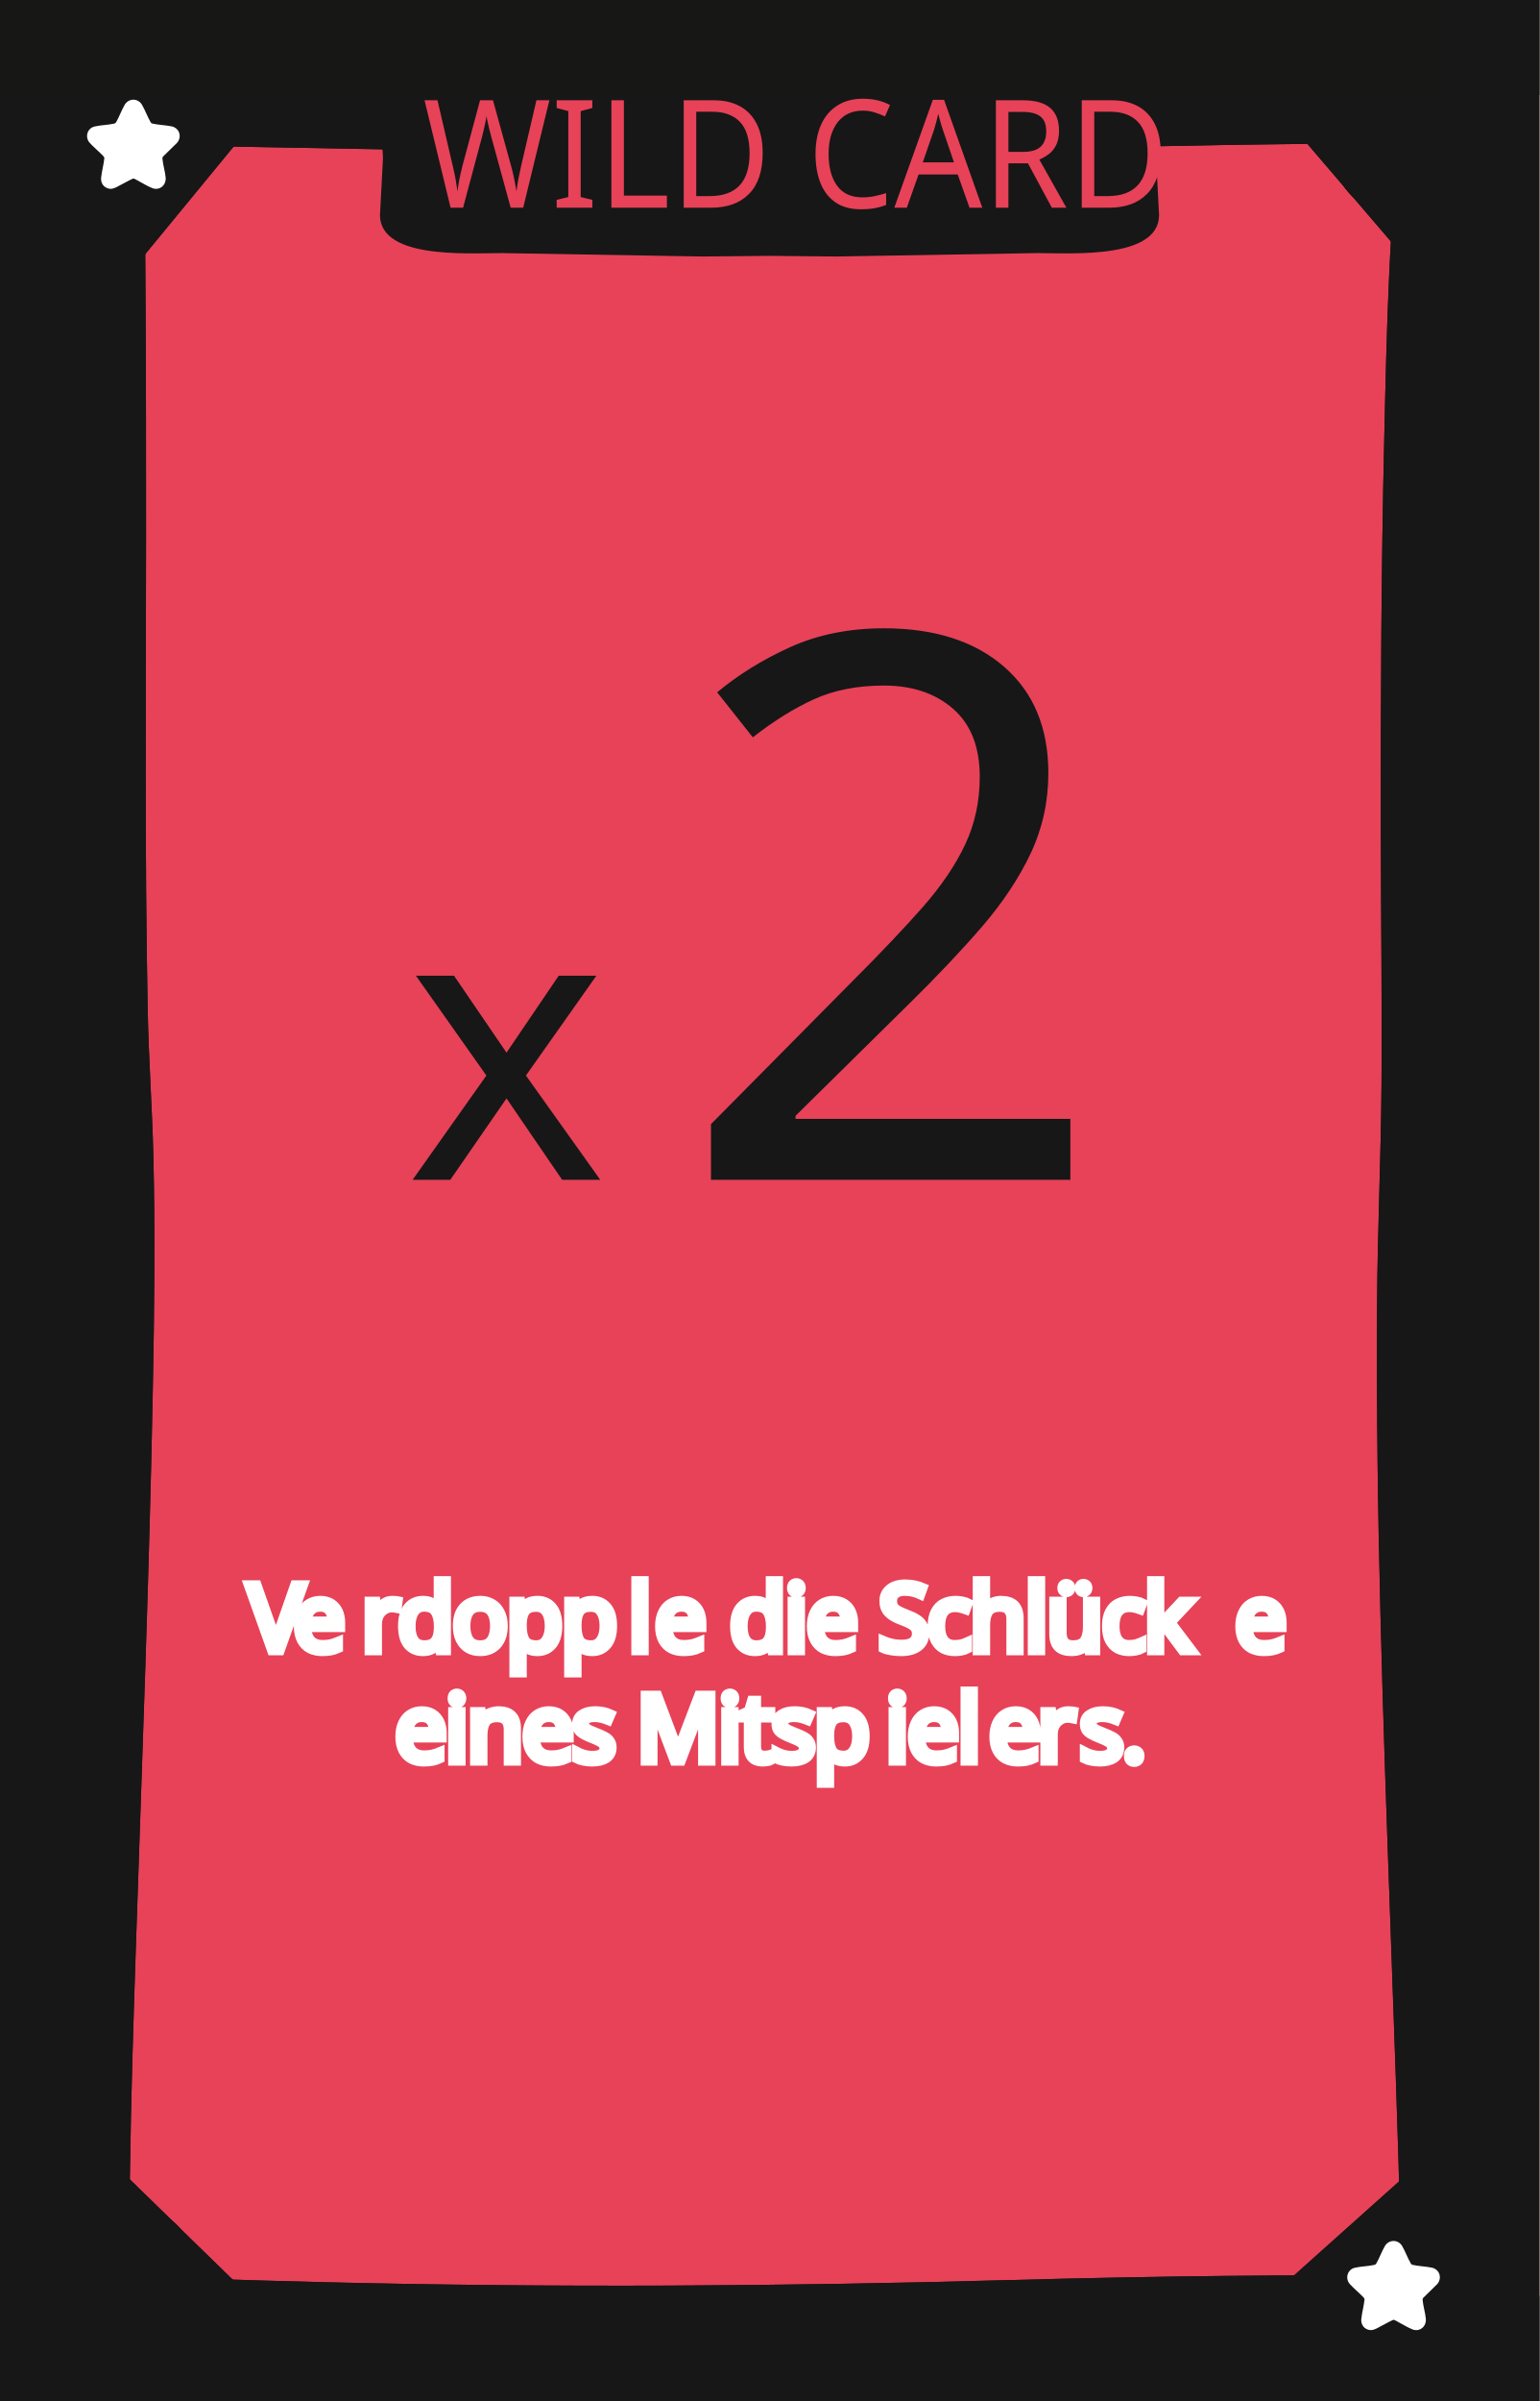
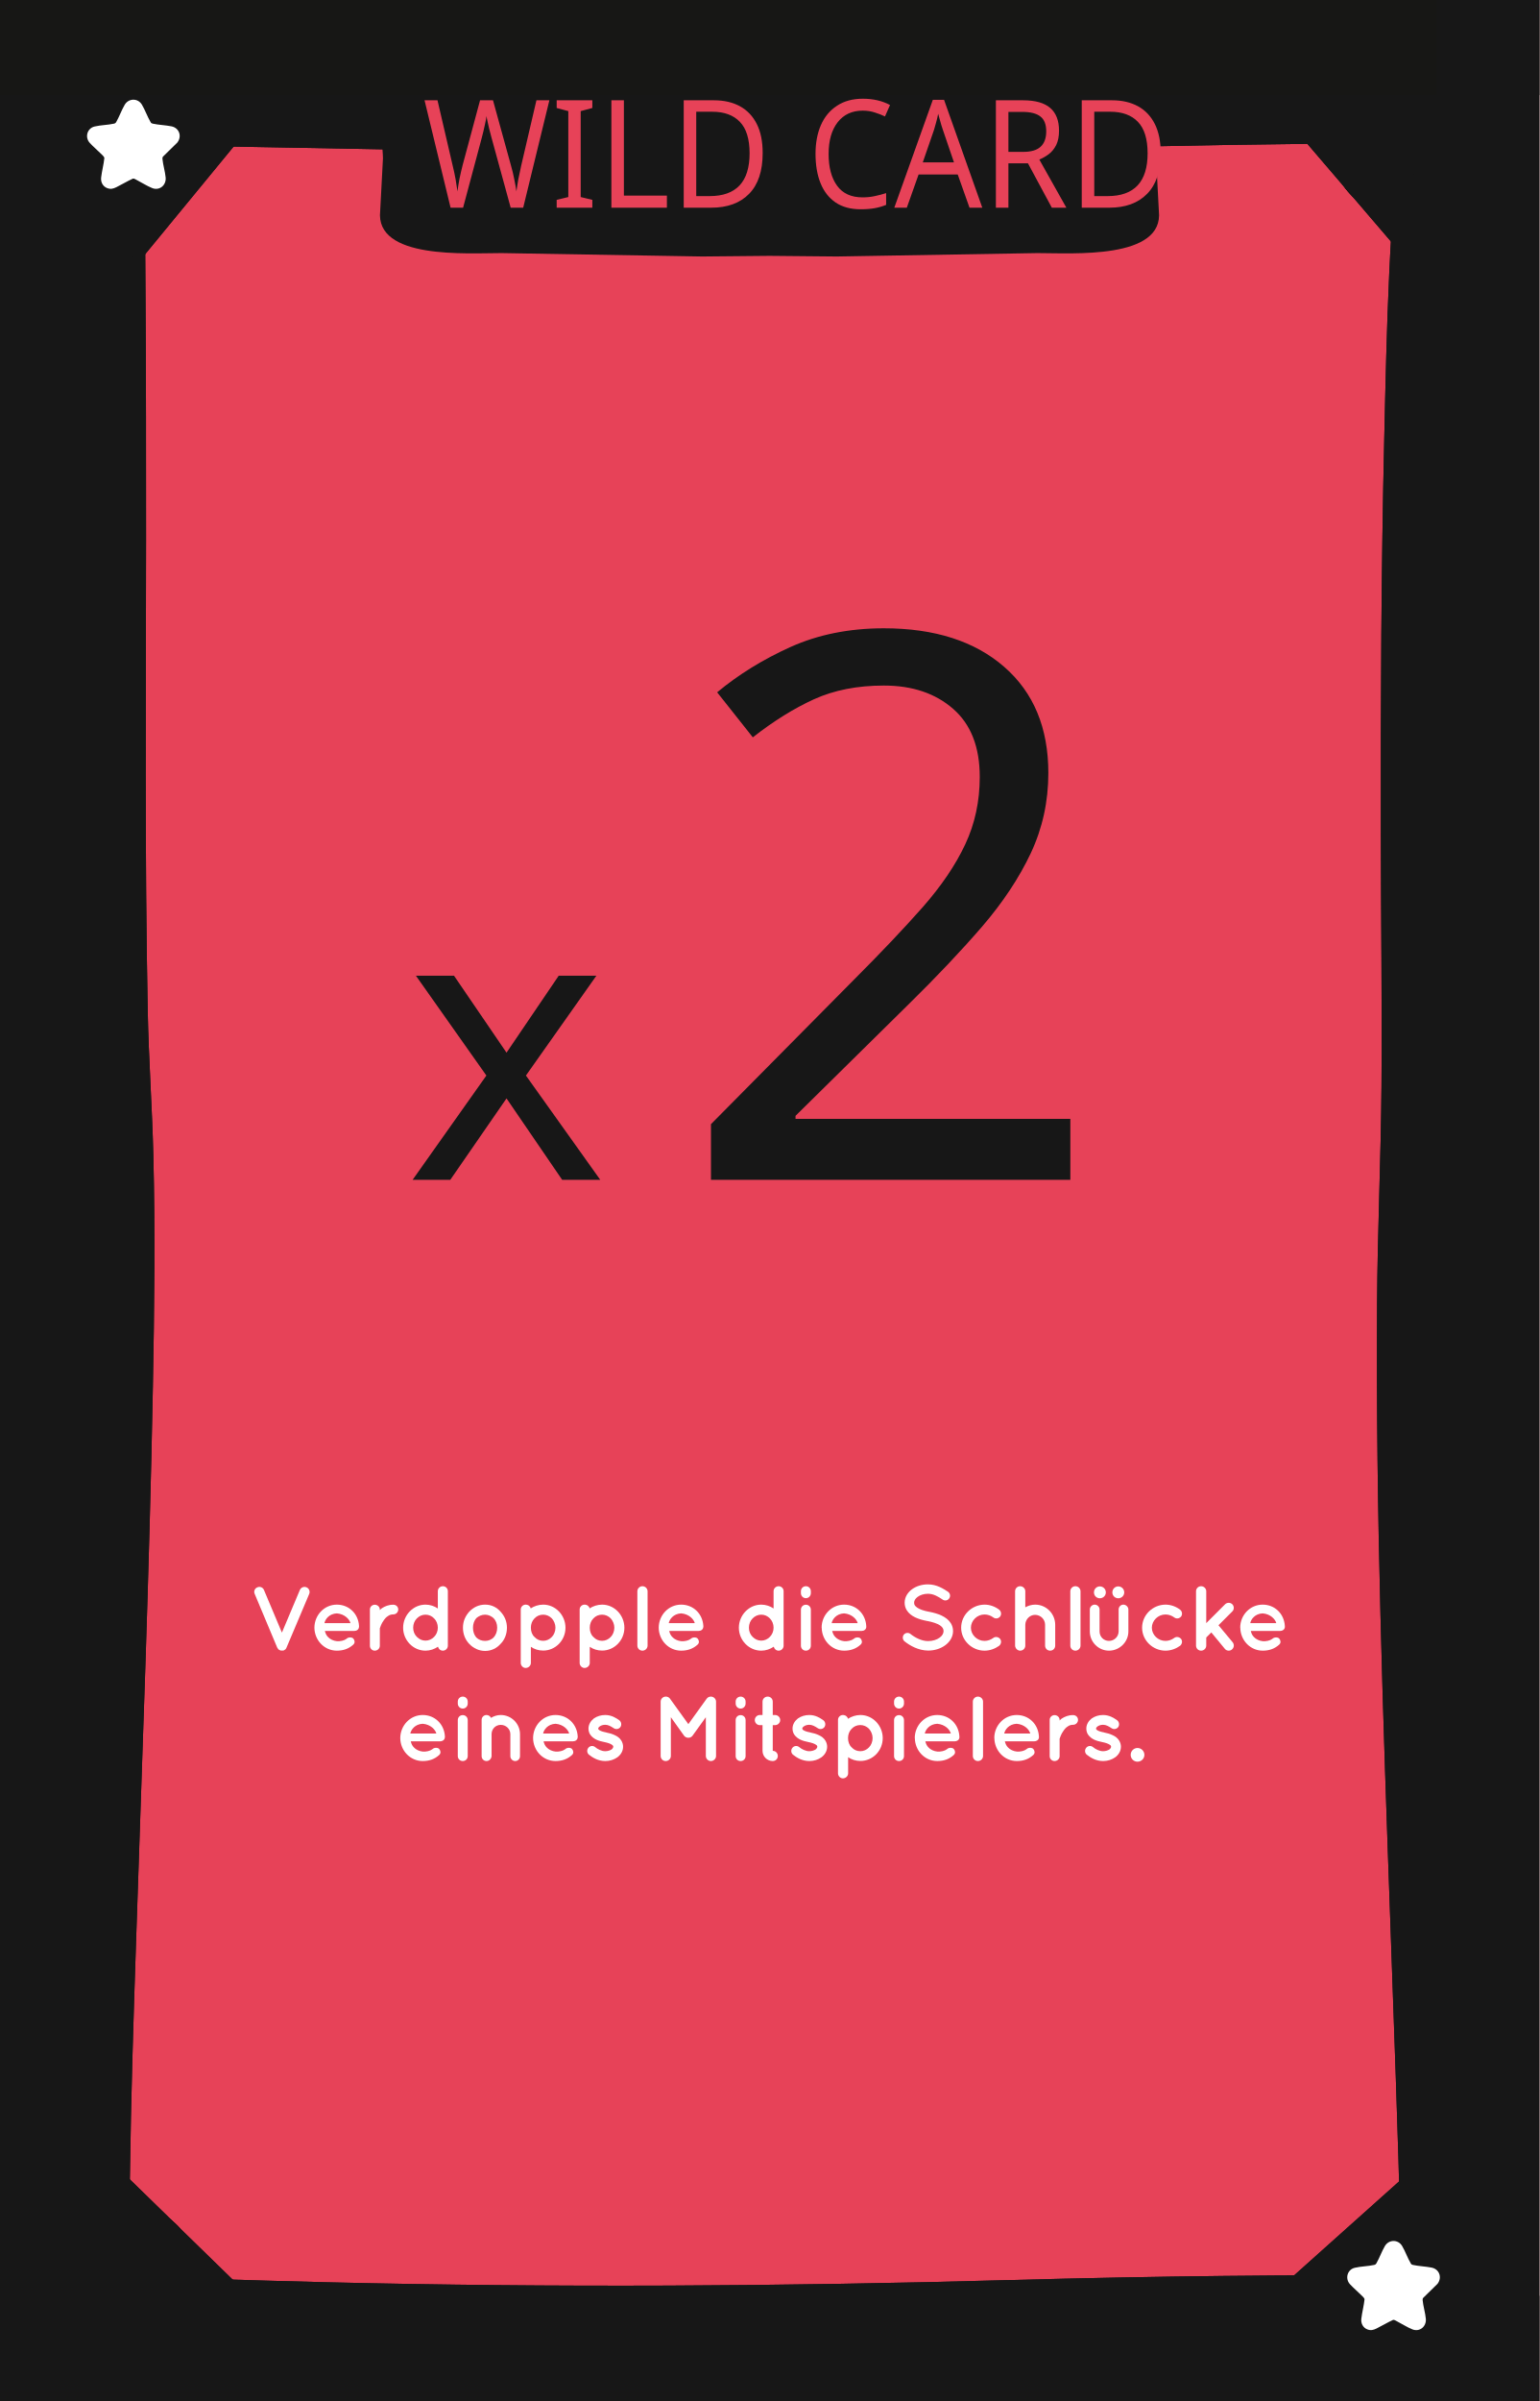
<svg xmlns="http://www.w3.org/2000/svg" viewBox="0 0 167.24 260.79">
  <defs>
    <style>
-       .cls-1, .cls-2, .cls-3, .cls-4, .cls-5, .cls-6, .cls-7, .cls-8 {
-         fill: none;
+       .cls-1 {
+         fill: #010101;
+       }
+ 
+       .cls-2, .cls-3 {
+         fill: #e74258;
+       }
+ 
+       .cls-4, .cls-5 {
+         fill: #171717;
+       }
+ 
+       .cls-5, .cls-3 {
+         font-family: Namaku, Namaku;
+       }
+ 
+       .cls-6 {
+         font-size: 41.36px;
+       }
+ 
+       .cls-7 {
+         font-size: 82.73px;
+       }
+ 
+       .cls-8 {
+         fill: #fff;
      }

      .cls-9 {
-         fill: #010101;
-       }
- 
-       .cls-10, .cls-11 {
-         fill: #e74258;
-       }
- 
-       .cls-2, .cls-3, .cls-4, .cls-5, .cls-6, .cls-7, .cls-12, .cls-13, .cls-14, .cls-15, .cls-16, .cls-17, .cls-8 {
-         font-family: QuicksandBold-Regular, Quicksand;
-         font-size: 10px;
-       }
- 
-       .cls-2, .cls-3, .cls-4, .cls-5, .cls-6, .cls-7, .cls-8 {
-         stroke: #fff;
-       }
- 
-       .cls-2, .cls-13 {
-         letter-spacing: -.02em;
-       }
- 
-       .cls-18, .cls-19 {
-         fill: #171717;
-       }
- 
-       .cls-19, .cls-11 {
-         font-family: Namaku, Namaku;
-       }
- 
-       .cls-4, .cls-12 {
-         letter-spacing: .03em;
-       }
- 
-       .cls-5, .cls-16 {
-         letter-spacing: -.09em;
-       }
- 
-       .cls-20 {
-         font-size: 41.36px;
-       }
- 
-       .cls-21 {
-         clip-path: url(#clippath-1);
-       }
- 
-       .cls-22 {
-         font-size: 82.73px;
-       }
- 
-       .cls-23, .cls-12, .cls-13, .cls-14, .cls-15, .cls-16, .cls-17 {
-         fill: #fff;
-       }
- 
-       .cls-6, .cls-14 {
-         letter-spacing: -.02em;
-       }
- 
-       .cls-7 {
-         letter-spacing: -.04em;
-       }
- 
-       .cls-24 {
        fill: #171715;
      }

-       .cls-15, .cls-8 {
-         letter-spacing: -.02em;
-       }
- 
-       .cls-11 {
+       .cls-3 {
        font-size: 15px;
      }
- 
-       .cls-25 {
-         clip-path: url(#clippath);
-       }
    </style>
-     <clipPath id="clippath">
-       <rect class="cls-1" x="0" y="0" width="167.24" height="260.79" />
-     </clipPath>
-     <clipPath id="clippath-1">
-       <rect class="cls-1" x="0" y="0" width="167.24" height="260.79" />
-     </clipPath>
  </defs>
  <g id="Background">
-     <rect class="cls-10" width="167.24" height="260.79" />
+     <rect class="cls-2" width="167.24" height="260.79" />
  </g>
  <g id="Rahmen">
-     <path class="cls-9" d="M151.9,23.16c9.65,0,9.67-15,0-15s-9.67,15,0,15h0Z" />
-     <path class="cls-9" d="M152.22,254.59c9.65,0,9.67-15,0-15s-9.67,15,0,15h0Z" />
-     <path class="cls-9" d="M14.14,254.72c9.65,0,9.67-15,0-15s-9.67,15,0,15h0Z" />
-     <path class="cls-18" d="M11.56,15.67c18.49.32,36.98.69,55.46,1.04,19.51.36,39.05-.42,58.56-.82,10.18-.21,20.36-.38,30.54-.21l-3.75-3.75c-1.46,11.81-1.7,23.8-1.97,35.69-.33,14.15-.39,28.31-.37,42.46.01,9.3.14,18.61.07,27.91-.06,7.86-.43,15.71-.48,23.57-.07,11.29.08,22.59.37,33.88.56,22.38,1.59,44.74,2.18,67.12.07,2.79.14,5.57.2,8.36l3.75-3.75c-15.41-.13-30.81.06-46.22.48-24.85.69-49.67.84-74.52.24-8.25-.2-16.49-.49-24.74-.73l3.75,3.75c-.56-4.87-.34-9.89-.27-14.78.11-8.38.38-16.76.66-25.14.66-20.11,1.45-40.22,1.83-60.34.16-8.4.26-16.81.05-25.21-.13-5.24-.51-10.46-.61-15.7-.33-17.03-.19-34.08-.18-51.11,0-8.91,0-17.82-.06-26.73-.04-5.94-.04-11.89-.34-17.82-.04-.72-.08-1.43-.15-2.15-.19-1.95-1.59-3.85-3.75-3.75-1.87.08-3.96,1.66-3.75,3.75.48,4.83.39,9.76.44,14.61.09,8.42.1,16.84.11,25.25,0,17.78-.1,35.55.11,53.33.06,5.22.27,10.41.52,15.62.36,7.73.31,15.47.21,23.21-.24,20.03-1.02,40.04-1.7,60.06-.3,8.95-.6,17.9-.79,26.85-.13,5.9-.3,11.84,0,17.74.04.78.09,1.55.18,2.32.24,2.06,1.53,3.69,3.75,3.75,18.27.53,36.53,1.09,54.81,1.16,23.38.09,46.73-.97,70.1-1.19,6.85-.06,13.71-.03,20.56.02,2,.02,3.79-1.73,3.75-3.75-.48-22.44-1.5-44.87-2.16-67.3-.33-11.25-.57-22.51-.6-33.77-.03-10.16.25-20.29.47-30.44.18-8.23-.03-16.48-.05-24.72-.03-13.94,0-27.88.25-41.82.23-12.54.48-25.14,1.72-37.62.11-1.1.23-2.21.37-3.31.25-2.04-1.92-3.72-3.75-3.75-19.14-.32-38.3.42-57.44.81-9.78.2-19.58.45-29.37.27-7.76-.14-15.52-.3-23.28-.45-11.49-.22-22.99-.44-34.48-.63-1.96-.03-3.84,1.75-3.75,3.75s1.65,3.71,3.75,3.75h0Z" />
-     <polygon class="cls-18" points="26.61 14.43 14.5 29.16 14.18 13.04 26.61 14.43" />
-     <polygon class="cls-18" points="140.79 14.16 152.35 27.66 154.57 11.89 140.79 14.16" />
-     <polygon class="cls-18" points="139.48 248.15 153.14 235.93 156.07 248.65 139.48 248.15" />
-     <polygon class="cls-18" points="12.9 235.54 26.24 248.54 12.31 249.36 12.9 235.54" />
-     <rect class="cls-18" width="10.32" height="260.79" />
-     <rect class="cls-18" y="249.36" width="167.24" height="11.43" />
-     <rect class="cls-24" width="167.24" height="10.33" />
-     <rect class="cls-18" x="156.12" width="11.13" height="260.79" />
-     <path class="cls-18" d="M125.63,17.19c0-.85.38-3.85,0-4.78-1.01-2.49-3.83-2.81-6.59-2.81H48.2c-2.76,0-5.58.32-6.59,2.81-.38.93,0,3.93,0,4.78l-.3,5.71c-.6,5.31,9.41,4.59,13.19,4.59l21.81.37,7.3-.07h0l7.3.07,21.81-.37c3.79,0,13.79.72,13.19-4.59l-.3-5.71Z" />
-     <path class="cls-9" d="M151.9,23.16c9.65,0,9.67-15,0-15s-9.67,15,0,15h0Z" />
-     <path class="cls-9" d="M152.22,254.59c9.65,0,9.67-15,0-15s-9.67,15,0,15h0Z" />
-     <path class="cls-9" d="M14.14,254.72c9.65,0,9.67-15,0-15s-9.67,15,0,15h0Z" />
-     <path class="cls-18" d="M11.56,15.67c18.49.32,36.98.69,55.46,1.04,19.51.36,39.05-.42,58.56-.82,10.18-.21,20.36-.38,30.54-.21l-3.75-3.75c-1.46,11.81-1.7,23.8-1.97,35.69-.33,14.15-.39,28.31-.37,42.46.01,9.3.14,18.61.07,27.91-.06,7.86-.43,15.71-.48,23.57-.07,11.29.08,22.59.37,33.88.56,22.38,1.59,44.74,2.18,67.12.07,2.79.14,5.57.2,8.36l3.75-3.75c-15.41-.13-30.81.06-46.22.48-24.85.69-49.67.84-74.52.24-8.25-.2-16.49-.49-24.74-.73l3.75,3.75c-.56-4.87-.34-9.89-.27-14.78.11-8.38.38-16.76.66-25.14.66-20.11,1.45-40.22,1.83-60.34.16-8.4.26-16.81.05-25.21-.13-5.24-.51-10.46-.61-15.7-.33-17.03-.19-34.08-.18-51.11,0-8.91,0-17.82-.06-26.73-.04-5.94-.04-11.89-.34-17.82-.04-.72-.08-1.43-.15-2.15-.19-1.95-1.59-3.85-3.75-3.75-1.87.08-3.96,1.66-3.75,3.75.48,4.83.39,9.76.44,14.61.09,8.42.1,16.84.11,25.25,0,17.78-.1,35.55.11,53.33.06,5.22.27,10.41.52,15.62.36,7.73.31,15.47.21,23.21-.24,20.03-1.02,40.04-1.7,60.06-.3,8.95-.6,17.9-.79,26.85-.13,5.9-.3,11.84,0,17.74.04.78.09,1.55.18,2.32.24,2.06,1.53,3.69,3.75,3.75,18.27.53,36.53,1.09,54.81,1.16,23.38.09,46.73-.97,70.1-1.19,6.85-.06,13.71-.03,20.56.02,2,.02,3.79-1.73,3.75-3.75-.48-22.44-1.5-44.87-2.16-67.3-.33-11.25-.57-22.51-.6-33.77-.03-10.16.25-20.29.47-30.44.18-8.23-.03-16.48-.05-24.72-.03-13.94,0-27.88.25-41.82.23-12.54.48-25.14,1.72-37.62.11-1.1.23-2.21.37-3.31.25-2.04-1.92-3.72-3.75-3.75-19.14-.32-38.3.42-57.44.81-9.78.2-19.58.45-29.37.27-7.76-.14-15.52-.3-23.28-.45-11.49-.22-22.99-.44-34.48-.63-1.96-.03-3.84,1.75-3.75,3.75s1.65,3.71,3.75,3.75h0Z" />
-     <polygon class="cls-18" points="26.61 14.43 14.5 29.16 14.18 13.04 26.61 14.43" />
-     <polygon class="cls-18" points="140.79 14.16 152.35 27.66 154.57 11.89 140.79 14.16" />
-     <polygon class="cls-18" points="139.48 248.15 153.14 235.93 156.07 248.65 139.48 248.15" />
-     <polygon class="cls-18" points="12.9 235.54 26.24 248.54 12.31 249.36 12.9 235.54" />
-     <rect class="cls-18" width="10.32" height="260.79" />
-     <rect class="cls-18" y="249.36" width="167.24" height="11.43" />
-     <rect class="cls-24" width="167.24" height="10.33" />
-     <rect class="cls-18" x="156.12" width="11.13" height="260.79" />
+     <path class="cls-1" d="M151.9,23.16c9.65,0,9.67-15,0-15s-9.67,15,0,15h0Z" />
+     <path class="cls-1" d="M152.22,254.59c9.65,0,9.67-15,0-15s-9.67,15,0,15h0Z" />
+     <path class="cls-1" d="M14.14,254.72c9.65,0,9.67-15,0-15s-9.67,15,0,15h0Z" />
+     <path class="cls-4" d="M11.56,15.67c18.49.32,36.98.69,55.46,1.04,19.51.36,39.05-.42,58.56-.82,10.18-.21,20.36-.38,30.54-.21l-3.75-3.75c-1.46,11.81-1.7,23.8-1.97,35.69-.33,14.15-.39,28.31-.37,42.46.01,9.3.14,18.61.07,27.91-.06,7.86-.43,15.71-.48,23.57-.07,11.29.08,22.59.37,33.88.56,22.38,1.59,44.74,2.18,67.12.07,2.79.14,5.57.2,8.36l3.75-3.75c-15.41-.13-30.81.06-46.22.48-24.85.69-49.67.84-74.52.24-8.25-.2-16.49-.49-24.74-.73l3.75,3.75c-.56-4.87-.34-9.89-.27-14.78.11-8.38.38-16.76.66-25.14.66-20.11,1.45-40.22,1.83-60.34.16-8.4.26-16.81.05-25.21-.13-5.24-.51-10.46-.61-15.7-.33-17.03-.19-34.08-.18-51.11,0-8.91,0-17.82-.06-26.73-.04-5.94-.04-11.89-.34-17.82-.04-.72-.08-1.43-.15-2.15-.19-1.95-1.59-3.85-3.75-3.75-1.87.08-3.96,1.66-3.75,3.75.48,4.83.39,9.76.44,14.61.09,8.42.1,16.84.11,25.25,0,17.78-.1,35.55.11,53.33.06,5.22.27,10.41.52,15.62.36,7.73.31,15.47.21,23.21-.24,20.03-1.02,40.04-1.7,60.06-.3,8.95-.6,17.9-.79,26.85-.13,5.9-.3,11.84,0,17.74.04.78.09,1.55.18,2.32.24,2.06,1.53,3.69,3.75,3.75,18.27.53,36.53,1.09,54.81,1.16,23.38.09,46.73-.97,70.1-1.19,6.85-.06,13.71-.03,20.56.02,2,.02,3.79-1.73,3.75-3.75-.48-22.44-1.5-44.87-2.16-67.3-.33-11.25-.57-22.51-.6-33.77-.03-10.16.25-20.29.47-30.44.18-8.23-.03-16.48-.05-24.72-.03-13.94,0-27.88.25-41.82.23-12.54.48-25.14,1.72-37.62.11-1.1.23-2.21.37-3.31.25-2.04-1.92-3.72-3.75-3.75-19.14-.32-38.3.42-57.44.81-9.78.2-19.58.45-29.37.27-7.76-.14-15.52-.3-23.28-.45-11.49-.22-22.99-.44-34.48-.63-1.96-.03-3.84,1.75-3.75,3.75s1.65,3.71,3.75,3.75h0Z" />
+     <polygon class="cls-4" points="26.61 14.43 14.5 29.16 14.18 13.04 26.61 14.43" />
+     <polygon class="cls-4" points="140.79 14.16 152.35 27.66 154.57 11.89 140.79 14.16" />
+     <polygon class="cls-4" points="139.48 248.15 153.14 235.93 156.07 248.65 139.48 248.15" />
+     <polygon class="cls-4" points="12.9 235.54 26.24 248.54 12.31 249.36 12.9 235.54" />
+     <rect class="cls-4" width="10.32" height="260.79" />
+     <rect class="cls-4" y="249.36" width="167.24" height="11.43" />
+     <rect class="cls-9" width="167.24" height="10.33" />
+     <rect class="cls-4" x="156.12" width="11.13" height="260.79" />
+     <path class="cls-4" d="M125.63,17.19c0-.85.38-3.85,0-4.78-1.01-2.49-3.83-2.81-6.59-2.81H48.2c-2.76,0-5.58.32-6.59,2.81-.38.93,0,3.93,0,4.78l-.3,5.71c-.6,5.31,9.41,4.59,13.19,4.59l21.81.37,7.3-.07h0l7.3.07,21.81-.37c3.79,0,13.79.72,13.19-4.59l-.3-5.71Z" />
+     <path class="cls-1" d="M151.9,23.16c9.65,0,9.67-15,0-15s-9.67,15,0,15h0Z" />
+     <path class="cls-1" d="M152.22,254.59c9.65,0,9.67-15,0-15s-9.67,15,0,15h0Z" />
+     <path class="cls-1" d="M14.14,254.72c9.65,0,9.67-15,0-15s-9.67,15,0,15h0Z" />
+     <path class="cls-4" d="M11.56,15.67c18.49.32,36.98.69,55.46,1.04,19.51.36,39.05-.42,58.56-.82,10.18-.21,20.36-.38,30.54-.21l-3.75-3.75c-1.46,11.81-1.7,23.8-1.97,35.69-.33,14.15-.39,28.31-.37,42.46.01,9.3.14,18.61.07,27.91-.06,7.86-.43,15.71-.48,23.57-.07,11.29.08,22.59.37,33.88.56,22.38,1.59,44.74,2.18,67.12.07,2.79.14,5.57.2,8.36l3.75-3.75c-15.41-.13-30.81.06-46.22.48-24.85.69-49.67.84-74.52.24-8.25-.2-16.49-.49-24.74-.73l3.75,3.75c-.56-4.87-.34-9.89-.27-14.78.11-8.38.38-16.76.66-25.14.66-20.11,1.45-40.22,1.83-60.34.16-8.4.26-16.81.05-25.21-.13-5.24-.51-10.46-.61-15.7-.33-17.03-.19-34.08-.18-51.11,0-8.91,0-17.82-.06-26.73-.04-5.94-.04-11.89-.34-17.82-.04-.72-.08-1.43-.15-2.15-.19-1.95-1.59-3.85-3.75-3.75-1.87.08-3.96,1.66-3.75,3.75.48,4.83.39,9.76.44,14.61.09,8.42.1,16.84.11,25.25,0,17.78-.1,35.55.11,53.33.06,5.22.27,10.41.52,15.62.36,7.73.31,15.47.21,23.21-.24,20.03-1.02,40.04-1.7,60.06-.3,8.95-.6,17.9-.79,26.85-.13,5.9-.3,11.84,0,17.74.04.78.09,1.55.18,2.32.24,2.06,1.53,3.69,3.75,3.75,18.27.53,36.53,1.09,54.81,1.16,23.38.09,46.73-.97,70.1-1.19,6.85-.06,13.71-.03,20.56.02,2,.02,3.79-1.73,3.75-3.75-.48-22.44-1.5-44.87-2.16-67.3-.33-11.25-.57-22.51-.6-33.77-.03-10.16.25-20.29.47-30.44.18-8.23-.03-16.48-.05-24.72-.03-13.94,0-27.88.25-41.82.23-12.54.48-25.14,1.72-37.62.11-1.1.23-2.21.37-3.31.25-2.04-1.92-3.72-3.75-3.75-19.14-.32-38.3.42-57.44.81-9.78.2-19.58.45-29.37.27-7.76-.14-15.52-.3-23.28-.45-11.49-.22-22.99-.44-34.48-.63-1.96-.03-3.84,1.75-3.75,3.75s1.65,3.71,3.75,3.75h0Z" />
+     <polygon class="cls-4" points="26.61 14.43 14.5 29.16 14.18 13.04 26.61 14.43" />
+     <polygon class="cls-4" points="140.79 14.16 152.35 27.66 154.57 11.89 140.79 14.16" />
+     <polygon class="cls-4" points="139.48 248.15 153.14 235.93 156.07 248.65 139.48 248.15" />
+     <polygon class="cls-4" points="12.9 235.54 26.24 248.54 12.31 249.36 12.9 235.54" />
+     <rect class="cls-4" width="10.32" height="260.79" />
+     <rect class="cls-4" y="249.36" width="167.24" height="11.43" />
+     <rect class="cls-9" width="167.24" height="10.33" />
+     <rect class="cls-4" x="156.12" width="11.13" height="260.79" />
  </g>
  <g id="Kategorie_Name" data-name="Kategorie Name">
-     <text class="cls-11" transform="translate(45.94 22.56) scale(1 1.09)">
+     <text class="cls-3" transform="translate(45.94 22.56) scale(1 1.09)">
      <tspan x="0" y="0">WILD CARD</tspan>
    </text>
  </g>
  <g id="Motive">
-     <text class="cls-19" transform="translate(44.08 128.15)">
-       <tspan class="cls-20" x="0" y="0">x</tspan>
-       <tspan class="cls-22" x="29.2" y="0">2</tspan>
+     <text class="cls-5" transform="translate(44.08 128.15)">
+       <tspan class="cls-6" x="0" y="0">x</tspan>
+       <tspan class="cls-7" x="29.2" y="0">2</tspan>
    </text>
  </g>
  <g id="Kateg._Symbol" data-name="Kateg. Symbol">
-     <path class="cls-23" d="M19.29,15.45c.5-.68.16-1.57-.67-1.73-.66-.13-1.38-.15-2.03-.29-.12-.03-.17-.06-.23-.17-.35-.59-.59-1.3-.94-1.89-.21-.35-.57-.56-.98-.54-.38.02-.7.23-.89.55-.34.58-.58,1.27-.91,1.85-.06.11-.12.17-.25.2-.67.15-1.44.15-2.11.31-.82.19-1.09,1.19-.51,1.8.36.39.8.76,1.18,1.14.11.11.37.33.39.47-.07.71-.27,1.42-.35,2.12-.06.5.17.97.65,1.16.39.15.66.07,1.01-.1.6-.3,1.18-.65,1.79-.93.13-.02.25.06.36.12.55.28,1.18.69,1.74.91.79.31,1.53-.31,1.46-1.14-.06-.66-.29-1.38-.35-2.04,0-.09,0-.18.07-.25l1.57-1.54Z" />
-     <path class="cls-23" d="M156.21,248.03c.5-.68.16-1.57-.67-1.73-.66-.13-1.38-.15-2.03-.29-.12-.03-.17-.06-.23-.17-.35-.59-.59-1.3-.94-1.89-.21-.35-.57-.56-.98-.54-.38.02-.7.23-.89.55-.34.58-.58,1.27-.91,1.85-.06.11-.12.17-.25.2-.67.15-1.44.15-2.11.31-.82.19-1.09,1.19-.51,1.8.36.39.8.76,1.18,1.14.11.11.37.33.39.47-.07.71-.27,1.42-.35,2.12-.06.5.17.97.65,1.16.39.15.66.07,1.01-.1.6-.3,1.18-.65,1.79-.93.13-.02.25.06.36.12.55.28,1.18.69,1.74.91.79.31,1.53-.31,1.46-1.14-.06-.66-.29-1.38-.35-2.04,0-.09,0-.18.07-.25l1.57-1.54Z" />
+     <path class="cls-8" d="M19.29,15.45c.5-.68.16-1.57-.67-1.73-.66-.13-1.38-.15-2.03-.29-.12-.03-.17-.06-.23-.17-.35-.59-.59-1.3-.94-1.89-.21-.35-.57-.56-.98-.54-.38.02-.7.23-.89.55-.34.58-.58,1.27-.91,1.85-.06.11-.12.17-.25.2-.67.15-1.44.15-2.11.31-.82.19-1.09,1.19-.51,1.8.36.39.8.76,1.18,1.14.11.11.37.33.39.47-.07.71-.27,1.42-.35,2.12-.06.5.17.97.65,1.16.39.15.66.07,1.01-.1.6-.3,1.18-.65,1.79-.93.13-.02.25.06.36.12.55.28,1.18.69,1.74.91.79.31,1.53-.31,1.46-1.14-.06-.66-.29-1.38-.35-2.04,0-.09,0-.18.07-.25l1.57-1.54Z" />
+     <path class="cls-8" d="M156.21,248.03c.5-.68.16-1.57-.67-1.73-.66-.13-1.38-.15-2.03-.29-.12-.03-.17-.06-.23-.17-.35-.59-.59-1.3-.94-1.89-.21-.35-.57-.56-.98-.54-.38.02-.7.23-.89.55-.34.58-.58,1.27-.91,1.85-.06.11-.12.17-.25.2-.67.15-1.44.15-2.11.31-.82.19-1.09,1.19-.51,1.8.36.39.8.76,1.18,1.14.11.11.37.33.39.47-.07.71-.27,1.42-.35,2.12-.06.5.17.97.65,1.16.39.15.66.07,1.01-.1.6-.3,1.18-.65,1.79-.93.13-.02.25.06.36.12.55.28,1.18.69,1.74.91.79.31,1.53-.31,1.46-1.14-.06-.66-.29-1.38-.35-2.04,0-.09,0-.18.07-.25l1.57-1.54Z" />
  </g>
  <g id="Text_Karten" data-name="Text Karten">
    <g>
-       <g class="cls-25">
-         <text class="cls-5" transform="translate(26.98 179.29)">
-           <tspan x="0" y="0">Ve</tspan>
-         </text>
-         <text class="cls-3" transform="translate(39.27 179.29)">
-           <tspan x="0" y="0">r</tspan>
-         </text>
-         <text class="cls-8" transform="translate(43.2 179.29)">
-           <tspan x="0" y="0">dopp</tspan>
-         </text>
-         <text class="cls-4" transform="translate(68.25 179.29)">
-           <tspan x="0" y="0">le</tspan>
-         </text>
-         <text class="cls-8" transform="translate(76.88 179.29)">
-           <tspan x="0" y="0" xml:space="preserve"> die Schlück</tspan>
-         </text>
-         <text class="cls-3" transform="translate(134.17 179.29)">
-           <tspan x="0" y="0">e </tspan>
-         </text>
+       <g>
+         <path class="cls-8" d="M30.3,179.19s-.04-.03-.07-.05c0-.01,0-.01,0-.03-.02-.02-.04-.04-.05-.06,0,0-.01,0-.01-.01,0-.02-.03-.06-.05-.08l-2.45-5.84c-.12-.27,0-.6.3-.71.27-.12.59,0,.71.29l1.95,4.63,1.95-4.63c.12-.28.45-.41.72-.29.28.11.41.44.3.71l-2.47,5.84s-.02.06-.04.08t0,.01s-.04.04-.05.06t-.02.03s-.04.03-.06.05h-.02s-.05.05-.08.06t-.02.01s-.05,0-.08.02h-.02s-.07,0-.1,0-.07,0-.1,0h-.02s-.06-.02-.08-.02c0-.01,0-.01,0-.01h-.01s-.06-.04-.09-.06h0Z" />
+         <path class="cls-8" d="M34.16,176.79c.01-1.36,1.07-2.5,2.44-2.5,1.3,0,2.33.97,2.41,2.32v.05s0,.07-.01.09c-.03.24-.24.4-.52.4h-3.18c.05.23.16.49.34.66.21.24.61.42.96.45.36.03.79-.06,1.04-.25.21-.22.62-.19.75-.03.13.14.23.44,0,.65-.49.45-1.08.66-1.79.66-1.37,0-2.43-1.14-2.44-2.5ZM35.25,176.3h2.83c-.1-.4-.61-.99-1.48-1.06-.85.04-1.27.65-1.35,1.06Z" />
      </g>
-       <text class="cls-16" transform="translate(26.98 179.29)">
-         <tspan x="0" y="0">Ve</tspan>
-       </text>
-       <text class="cls-17" transform="translate(39.27 179.29)">
-         <tspan x="0" y="0">r</tspan>
-       </text>
-       <text class="cls-15" transform="translate(43.2 179.29)">
-         <tspan x="0" y="0">dopp</tspan>
-       </text>
-       <text class="cls-12" transform="translate(68.25 179.29)">
-         <tspan x="0" y="0">le</tspan>
-       </text>
-       <text class="cls-15" transform="translate(76.88 179.29)">
-         <tspan x="0" y="0" xml:space="preserve"> die Schlück</tspan>
-       </text>
-       <text class="cls-17" transform="translate(134.17 179.29)">
-         <tspan x="0" y="0">e </tspan>
-       </text>
-       <g class="cls-21">
-         <text class="cls-6" transform="translate(42.91 191.28)">
-           <tspan x="0" y="0">eines Mitsp</tspan>
-         </text>
-         <text class="cls-2" transform="translate(96.2 191.28)">
-           <tspan x="0" y="0">iel</tspan>
-         </text>
-         <text class="cls-7" transform="translate(107.45 191.28)">
-           <tspan x="0" y="0">er</tspan>
-         </text>
-         <text class="cls-8" transform="translate(117.31 191.28)">
-           <tspan x="0" y="0">s.</tspan>
-         </text>
+       <path class="cls-8" d="M43.27,174.82c0,.28-.23.53-.53.53-.23,0-.43.06-.6.19-.19.12-.34.29-.46.48-.24.32-.36.7-.41.84v1.9c0,.29-.25.53-.55.53s-.53-.24-.53-.53v-3.94c0-.29.24-.52.53-.52s.55.23.55.52v.07c.06-.07.14-.15.21-.2.33-.22.76-.4,1.26-.39.3,0,.53.23.53.52Z" />
+       <g>
+         <path class="cls-8" d="M48.66,178.75c0,.29-.24.54-.54.54-.27,0-.48-.19-.53-.43-.38.26-.86.43-1.36.43-1.35,0-2.43-1.14-2.43-2.49s1.08-2.51,2.43-2.51c.49,0,.97.16,1.34.42v-1.88c0-.29.24-.54.55-.54s.54.25.54.54v3.96h0v1.96ZM46.23,175.38c-.36,0-.69.15-.94.41-.25.25-.4.61-.4,1.01s.15.74.4.99c.25.26.58.41.94.41s.69-.15.94-.41c.25-.25.4-.61.4-.99,0-.4-.15-.76-.4-1.01-.25-.26-.57-.41-.94-.41Z" />
+         <path class="cls-8" d="M50.99,178.56c-.43-.44-.69-1.06-.69-1.76s.26-1.27.69-1.75c.45-.47,1.03-.76,1.72-.76s1.26.29,1.67.76c.45.48.7,1.07.7,1.75s-.25,1.32-.7,1.76c-.41.47-1.01.76-1.67.76s-1.27-.29-1.72-.76ZM51.39,176.8c0,.43.13.78.36,1.06.25.24.58.37.96.37.35,0,.67-.13.92-.37.25-.28.39-.63.39-1.06s-.14-.77-.39-1.04c-.25-.22-.57-.38-.92-.38-.38,0-.71.16-.96.38-.23.27-.36.63-.36,1.04Z" />
+         <path class="cls-8" d="M56.58,180.63v-3.82h0v-1.99c0-.29.24-.53.53-.53s.51.19.55.41c.37-.24.85-.41,1.36-.41,1.33,0,2.42,1.14,2.42,2.51s-1.09,2.48-2.42,2.48c-.5,0-.98-.15-1.34-.41v1.76c0,.28-.25.54-.57.54-.29,0-.53-.26-.53-.54ZM57.68,176.8c0,.39.13.77.39,1,.25.28.58.42.95.42.34,0,.68-.14.94-.42.23-.23.39-.61.39-1s-.16-.75-.39-1.01c-.26-.27-.6-.41-.94-.41-.37,0-.7.14-.95.41-.26.26-.39.62-.39,1.01Z" />
+         <path class="cls-8" d="M62.98,180.63v-3.82h0v-1.99c0-.29.24-.53.53-.53s.51.19.55.41c.37-.24.85-.41,1.36-.41,1.33,0,2.42,1.14,2.42,2.51s-1.09,2.48-2.42,2.48c-.5,0-.98-.15-1.34-.41v1.76c0,.28-.25.54-.57.54-.29,0-.53-.26-.53-.54ZM64.08,176.8c0,.39.13.77.39,1,.25.28.58.42.95.42.34,0,.68-.14.94-.42.23-.23.39-.61.39-1s-.16-.75-.39-1.01c-.26-.27-.6-.41-.94-.41-.37,0-.7.14-.95.41-.26.26-.39.62-.39,1.01Z" />
      </g>
-       <text class="cls-14" transform="translate(42.91 191.28)">
-         <tspan x="0" y="0">eines Mitsp</tspan>
-       </text>
-       <text class="cls-13" transform="translate(96.2 191.28)">
-         <tspan x="0" y="0">iel</tspan>
-       </text>
-       <text class="cls-17" transform="translate(107.45 191.28)">
-         <tspan x="0" y="0">e</tspan>
-       </text>
-       <text class="cls-13" transform="translate(113.13 191.28)">
-         <tspan x="0" y="0">rs.</tspan>
-       </text>
+       <g>
+         <path class="cls-8" d="M69.8,172.29c.31,0,.56.25.56.55v5.9c0,.3-.25.55-.56.55s-.55-.25-.55-.55v-5.9c0-.3.25-.55.55-.55Z" />
+         <path class="cls-8" d="M71.57,176.79c.01-1.36,1.07-2.5,2.44-2.5,1.3,0,2.33.97,2.41,2.32v.05s0,.07-.01.09c-.03.24-.24.4-.52.4h-3.18c.05.23.16.49.34.66.21.24.61.42.96.45.36.03.79-.06,1.04-.25.21-.22.62-.19.75-.03.13.14.23.44,0,.65-.49.45-1.08.66-1.79.66-1.37,0-2.43-1.14-2.44-2.5ZM72.66,176.3h2.83c-.1-.4-.61-.99-1.48-1.06-.85.04-1.27.65-1.35,1.06Z" />
+       </g>
+       <g>
+         <path class="cls-8" d="M85.14,178.75c0,.29-.24.54-.54.54-.27,0-.48-.19-.53-.43-.38.26-.86.43-1.36.43-1.35,0-2.43-1.14-2.43-2.49s1.08-2.51,2.43-2.51c.49,0,.97.16,1.34.42v-1.88c0-.29.24-.54.55-.54s.54.25.54.54v3.96h0v1.96ZM82.71,175.38c-.36,0-.69.15-.94.41-.25.25-.4.61-.4,1.01s.15.74.4.99c.25.26.58.41.94.41s.69-.15.94-.41c.25-.25.4-.61.4-.99,0-.4-.15-.76-.4-1.01-.25-.26-.57-.41-.94-.41Z" />
+         <path class="cls-8" d="M88.1,173.04c0,.3-.23.55-.54.55s-.54-.25-.54-.55v-.21c0-.3.24-.54.54-.54s.54.24.54.54v.21ZM88.1,174.85v3.9c0,.3-.23.54-.54.54s-.54-.24-.54-.54v-3.9c0-.32.24-.55.54-.55s.54.23.54.55Z" />
+         <path class="cls-8" d="M89.27,176.79c0-1.36,1.07-2.5,2.44-2.5,1.3,0,2.33.97,2.41,2.32v.05s0,.07,0,.09c-.03.24-.24.4-.52.4h-3.18c.05.23.16.49.34.66.21.24.61.42.96.45.36.03.79-.06,1.04-.25.21-.22.62-.19.75-.03.13.14.23.44,0,.65-.49.45-1.08.66-1.79.66-1.37,0-2.43-1.14-2.44-2.5ZM90.36,176.3h2.83c-.1-.4-.61-.99-1.48-1.06-.85.04-1.27.65-1.35,1.06Z" />
+         <path class="cls-8" d="M98.2,177.55c.18-.22.51-.25.73-.07.44.36,1.2.78,1.91.77.5,0,.95-.15,1.25-.37s.43-.47.43-.72c0-.13-.03-.22-.09-.32-.06-.1-.15-.2-.3-.3-.29-.19-.78-.36-1.37-.47h-.02c-.47-.09-.91-.21-1.29-.39-.38-.18-.71-.43-.93-.78-.15-.24-.23-.52-.23-.82,0-.6.34-1.12.8-1.46.47-.34,1.08-.53,1.73-.53.96,0,1.67.47,2.18.8.23.16.3.48.14.71-.15.24-.47.31-.71.15-.51-.34-1-.64-1.61-.64-.45,0-.85.14-1.12.34-.27.2-.38.42-.38.63,0,.12.02.2.07.28s.14.17.27.26c.26.18.71.34,1.25.44h.02c.51.1.98.23,1.38.42.41.2.77.46,1,.83.15.24.24.54.24.85,0,.64-.36,1.19-.86,1.55-.49.36-1.14.57-1.85.57-1.08-.01-1.99-.55-2.56-1-.22-.18-.25-.51-.08-.73Z" />
+         <path class="cls-8" d="M104.43,176.8c0-1.39,1.16-2.5,2.54-2.51.6,0,1.16.22,1.59.55.23.18.27.52.11.74-.2.24-.52.28-.75.1-.26-.19-.58-.32-.95-.32-.81,0-1.48.67-1.48,1.44s.67,1.43,1.48,1.43c.36,0,.69-.13.95-.32.22-.17.55-.13.75.11.16.22.12.54-.11.74-.43.31-.99.53-1.59.53-1.38,0-2.54-1.12-2.54-2.49Z" />
+         <path class="cls-8" d="M111.4,178.74c0,.31-.25.55-.56.55-.25,0-.46-.18-.53-.41,0-.04-.02-.09-.02-.14v-5.9c0-.31.25-.55.55-.55s.56.24.56.55v1.74c.32-.17.68-.29,1.07-.29,1.21,0,2.18.99,2.18,2.19v2.26c0,.31-.24.55-.55.55s-.55-.24-.55-.55v-2.26c0-.59-.48-1.07-1.08-1.08-.59,0-1.06.49-1.07,1.08v2.26Z" />
+         <path class="cls-8" d="M116.84,172.29c.31,0,.56.25.56.55v5.9c0,.3-.25.55-.56.55s-.55-.25-.55-.55v-5.9c0-.3.25-.55.55-.55Z" />
+         <path class="cls-8" d="M120.49,179.29c-1.14,0-2.08-.94-2.08-2.08v-2.39c0-.28.24-.53.53-.53s.53.25.53.53v2.39c0,.57.45,1.02,1.02,1.02s1.04-.45,1.05-1.02v-2.39c0-.28.22-.53.52-.53.28,0,.54.25.54.53v2.39c0,1.14-.96,2.08-2.11,2.08ZM119.5,172.31c.36,0,.65.29.65.65s-.29.64-.65.64-.64-.28-.64-.64.28-.65.64-.65ZM121.5,172.31c.36,0,.65.29.65.65s-.29.64-.65.64-.64-.28-.64-.64.28-.65.64-.65Z" />
+         <path class="cls-8" d="M124.09,176.8c0-1.39,1.16-2.5,2.54-2.51.6,0,1.16.22,1.59.55.23.18.27.52.11.74-.2.24-.52.28-.75.1-.26-.19-.58-.32-.95-.32-.81,0-1.48.67-1.48,1.44s.67,1.43,1.48,1.43c.36,0,.69-.13.95-.32.22-.17.55-.13.75.11.16.22.12.54-.11.74-.43.31-.99.53-1.59.53-1.38,0-2.54-1.12-2.54-2.49Z" />
+         <path class="cls-8" d="M129.95,178.74v-5.9c0-.3.24-.55.55-.55s.56.25.56.55v3.46l2.05-2.05c.21-.21.57-.21.78,0s.22.57,0,.78l-1.5,1.5,1.54,1.85c.19.24.16.59-.08.78-.1.09-.23.13-.35.13-.16,0-.32-.07-.42-.2l-1.47-1.78-.55.55v.88c0,.3-.25.55-.56.55s-.55-.25-.55-.55Z" />
+       </g>
+       <path class="cls-8" d="M134.75,176.79c0-1.36,1.07-2.5,2.44-2.5,1.3,0,2.33.97,2.41,2.32v.05s0,.07,0,.09c-.03.24-.24.4-.52.4h-3.18c.05.23.16.49.34.66.21.24.61.42.96.45.36.03.79-.06,1.04-.25.21-.22.62-.19.75-.03.13.14.23.44,0,.65-.49.45-1.08.66-1.79.66-1.37,0-2.43-1.14-2.44-2.5ZM135.84,176.3h2.83c-.1-.4-.61-.99-1.48-1.06-.85.04-1.27.65-1.35,1.06Z" />
+       <g>
+         <path class="cls-8" d="M43.49,188.78c.01-1.36,1.07-2.5,2.44-2.5,1.3,0,2.33.97,2.41,2.32v.05s0,.07-.01.09c-.03.24-.24.4-.52.4h-3.18c.05.23.16.49.34.66.21.24.61.42.96.45.36.03.79-.06,1.04-.25.21-.22.62-.19.75-.03.13.14.23.44,0,.65-.49.45-1.08.66-1.79.66-1.37,0-2.43-1.14-2.44-2.5ZM44.58,188.29h2.83c-.1-.4-.61-.99-1.48-1.06-.85.04-1.27.65-1.35,1.06Z" />
+         <path class="cls-8" d="M50.82,185.03c0,.3-.23.55-.54.55s-.54-.25-.54-.55v-.21c0-.3.24-.54.54-.54s.54.24.54.54v.21ZM50.82,186.84v3.9c0,.3-.23.54-.54.54s-.54-.24-.54-.54v-3.9c0-.32.24-.55.54-.55s.54.23.54.55Z" />
+         <path class="cls-8" d="M56.5,188.36v2.39c0,.29-.23.53-.52.53s-.53-.24-.53-.53v-2.39c0-.56-.47-1.01-1.04-1.01s-1,.45-1,1.01v2.39s0,.06-.02.1c-.05.24-.27.43-.53.43-.3,0-.53-.24-.53-.53v-3.94c0-.29.23-.53.53-.53.21,0,.4.12.49.31.3-.19.67-.31,1.06-.31,1.16,0,2.09.95,2.09,2.08Z" />
+         <path class="cls-8" d="M57.92,188.78c.01-1.36,1.07-2.5,2.44-2.5,1.3,0,2.33.97,2.41,2.32v.05s0,.07-.01.09c-.03.24-.24.4-.52.4h-3.18c.05.23.16.49.34.66.21.24.61.42.96.45.36.03.79-.06,1.04-.25.21-.22.62-.19.75-.03.13.14.23.44,0,.65-.49.45-1.08.66-1.79.66-1.37,0-2.43-1.14-2.44-2.5ZM59.01,188.29h2.83c-.1-.4-.61-.99-1.48-1.06-.85.04-1.27.65-1.35,1.06Z" />
+         <path class="cls-8" d="M63.92,189.85c.18-.24.53-.27.75-.08.26.22.71.45,1.1.44.27,0,.52-.09.68-.19.14-.12.18-.22.18-.3,0-.05,0-.07-.03-.1-.01-.03-.05-.07-.13-.12-.14-.1-.44-.21-.8-.28h0c-.31-.06-.61-.14-.87-.26-.27-.13-.51-.31-.69-.58-.11-.18-.17-.4-.17-.63,0-.46.26-.85.59-1.1.35-.24.77-.37,1.23-.37.69,0,1.18.33,1.5.55.24.16.31.49.16.74-.16.24-.49.31-.74.14-.32-.21-.6-.37-.92-.37-.25,0-.47.08-.6.18-.13.09-.16.18-.16.23,0,.04,0,.05.02.08.01.02.04.06.11.1.13.09.39.18.73.24h0s.01.01.01.01c.33.06.64.15.93.29.27.12.54.31.71.59.12.2.19.43.19.66,0,.49-.27.9-.63,1.16-.36.25-.81.4-1.3.4-.78,0-1.38-.37-1.78-.69-.22-.18-.25-.52-.07-.74Z" />
+         <path class="cls-8" d="M77.8,184.83v5.9c0,.3-.26.55-.56.55s-.55-.25-.55-.55v-4.21l-1.44,2c-.11.15-.27.23-.45.23h-.02c-.18,0-.35-.08-.46-.23l-1.43-2v4.21c0,.3-.25.55-.56.55s-.55-.25-.55-.55v-5.9c0-.3.25-.55.55-.55h.03c.16,0,.34.08.44.23l1.99,2.76,1.99-2.76c.11-.15.27-.23.45-.23h.01c.3,0,.56.25.56.55Z" />
+         <path class="cls-8" d="M81.01,185.03c0,.3-.23.55-.54.55s-.54-.25-.54-.55v-.21c0-.3.24-.54.54-.54s.54.24.54.54v.21ZM81.01,186.84v3.9c0,.3-.23.54-.54.54s-.54-.24-.54-.54v-3.9c0-.32.24-.55.54-.55s.54.23.54.55Z" />
+         <path class="cls-8" d="M84.77,186.83c0,.3-.26.55-.56.55h-.25v2.79c.31,0,.55.25.55.56s-.24.55-.55.55c-.61,0-1.11-.5-1.11-1.11v-2.79h-.29c-.31,0-.55-.25-.55-.55s.24-.55.55-.55h.29v-1.45c0-.31.25-.55.56-.55s.55.24.55.55v1.45h.25c.3,0,.56.24.56.55Z" />
+         <path class="cls-8" d="M86.09,189.85c.18-.24.53-.27.75-.08.26.22.71.45,1.1.44.27,0,.52-.09.68-.19.14-.12.18-.22.18-.3,0-.05-.01-.07-.03-.1,0-.03-.05-.07-.13-.12-.14-.1-.44-.21-.8-.28h0c-.31-.06-.61-.14-.87-.26-.27-.13-.51-.31-.69-.58-.11-.18-.17-.4-.17-.63,0-.46.26-.85.59-1.1.35-.24.77-.37,1.23-.37.69,0,1.18.33,1.5.55.24.16.31.49.16.74-.16.24-.49.31-.74.14-.32-.21-.6-.37-.92-.37-.25,0-.47.08-.6.18-.13.09-.16.18-.16.23,0,.04,0,.05.02.08,0,.02.04.06.11.1.13.09.39.18.73.24h.01s0,.01,0,.01c.33.06.64.15.93.29.27.12.54.31.71.59.12.2.19.43.19.66,0,.49-.27.9-.63,1.16-.36.25-.81.4-1.3.4-.78,0-1.38-.37-1.78-.69-.22-.18-.25-.52-.07-.74Z" />
+         <path class="cls-8" d="M91.05,192.62v-3.82h0v-1.99c0-.29.24-.53.53-.53s.51.19.55.41c.37-.24.85-.41,1.36-.41,1.33,0,2.42,1.14,2.42,2.51s-1.09,2.48-2.42,2.48c-.5,0-.98-.15-1.34-.41v1.76c0,.28-.25.54-.57.54-.29,0-.53-.26-.53-.54ZM92.14,188.79c0,.39.13.77.39,1,.25.28.58.42.95.42.34,0,.68-.14.94-.42.23-.23.39-.61.39-1s-.16-.75-.39-1.01c-.26-.27-.6-.41-.94-.41-.37,0-.7.14-.95.41-.26.26-.39.62-.39,1.01Z" />
+       </g>
+       <g>
+         <path class="cls-8" d="M98.22,185.03c0,.3-.23.55-.54.55s-.54-.25-.54-.55v-.21c0-.3.24-.54.54-.54s.54.24.54.54v.21ZM98.22,186.84v3.9c0,.3-.23.54-.54.54s-.54-.24-.54-.54v-3.9c0-.32.24-.55.54-.55s.54.23.54.55Z" />
+         <path class="cls-8" d="M99.39,188.78c0-1.36,1.07-2.5,2.44-2.5,1.3,0,2.33.97,2.41,2.32v.05s0,.07,0,.09c-.03.24-.24.4-.52.4h-3.18c.05.23.16.49.34.66.21.24.61.42.96.45.36.03.79-.06,1.04-.25.21-.22.62-.19.75-.03.13.14.23.44,0,.65-.49.45-1.08.66-1.79.66-1.37,0-2.43-1.14-2.44-2.5ZM100.48,188.29h2.83c-.1-.4-.61-.99-1.48-1.06-.85.04-1.27.65-1.35,1.06Z" />
+         <path class="cls-8" d="M106.25,184.28c.31,0,.56.25.56.55v5.9c0,.3-.25.55-.56.55s-.55-.25-.55-.55v-5.9c0-.3.25-.55.55-.55Z" />
+       </g>
+       <path class="cls-8" d="M108.03,188.78c0-1.36,1.07-2.5,2.44-2.5,1.3,0,2.33.97,2.41,2.32v.05s0,.07,0,.09c-.03.24-.24.4-.52.4h-3.18c.05.23.16.49.34.66.21.24.61.42.96.45.36.03.79-.06,1.04-.25.21-.22.62-.19.75-.03.13.14.23.44,0,.65-.49.45-1.08.66-1.79.66-1.37,0-2.43-1.14-2.44-2.5ZM109.11,188.29h2.83c-.1-.4-.61-.99-1.48-1.06-.85.04-1.27.65-1.35,1.06Z" />
+       <g>
+         <path class="cls-8" d="M117.13,186.81c0,.28-.23.53-.53.53-.23,0-.43.06-.6.19-.19.12-.34.29-.46.48-.24.32-.36.7-.41.84v1.9c0,.29-.25.53-.55.53s-.53-.24-.53-.53v-3.94c0-.29.24-.52.53-.52s.55.23.55.52v.07c.06-.07.14-.15.21-.2.33-.22.76-.4,1.26-.39.3,0,.53.23.53.52Z" />
+         <path class="cls-8" d="M118.01,189.85c.18-.24.53-.27.75-.08.26.22.71.45,1.1.44.27,0,.52-.09.68-.19.14-.12.18-.22.18-.3,0-.05-.01-.07-.03-.1,0-.03-.05-.07-.13-.12-.14-.1-.44-.21-.8-.28h0c-.31-.06-.61-.14-.87-.26-.27-.13-.51-.31-.69-.58-.11-.18-.17-.4-.17-.63,0-.46.26-.85.59-1.1.35-.24.77-.37,1.23-.37.69,0,1.18.33,1.5.55.24.16.31.49.16.74-.16.24-.49.31-.74.14-.32-.21-.6-.37-.92-.37-.25,0-.47.08-.6.18-.13.09-.16.18-.16.23,0,.04,0,.05.02.08,0,.02.04.06.11.1.13.09.39.18.73.24h.01s0,.01,0,.01c.33.06.64.15.93.29.27.12.54.31.71.59.12.2.19.43.19.66,0,.49-.27.9-.63,1.16-.36.25-.81.4-1.3.4-.78,0-1.38-.37-1.78-.69-.22-.18-.25-.52-.07-.74Z" />
+         <path class="cls-8" d="M123.59,189.86c.41,0,.75.34.75.75s-.34.74-.75.74-.74-.33-.74-.74.33-.75.74-.75Z" />
+       </g>
    </g>
  </g>
</svg>
